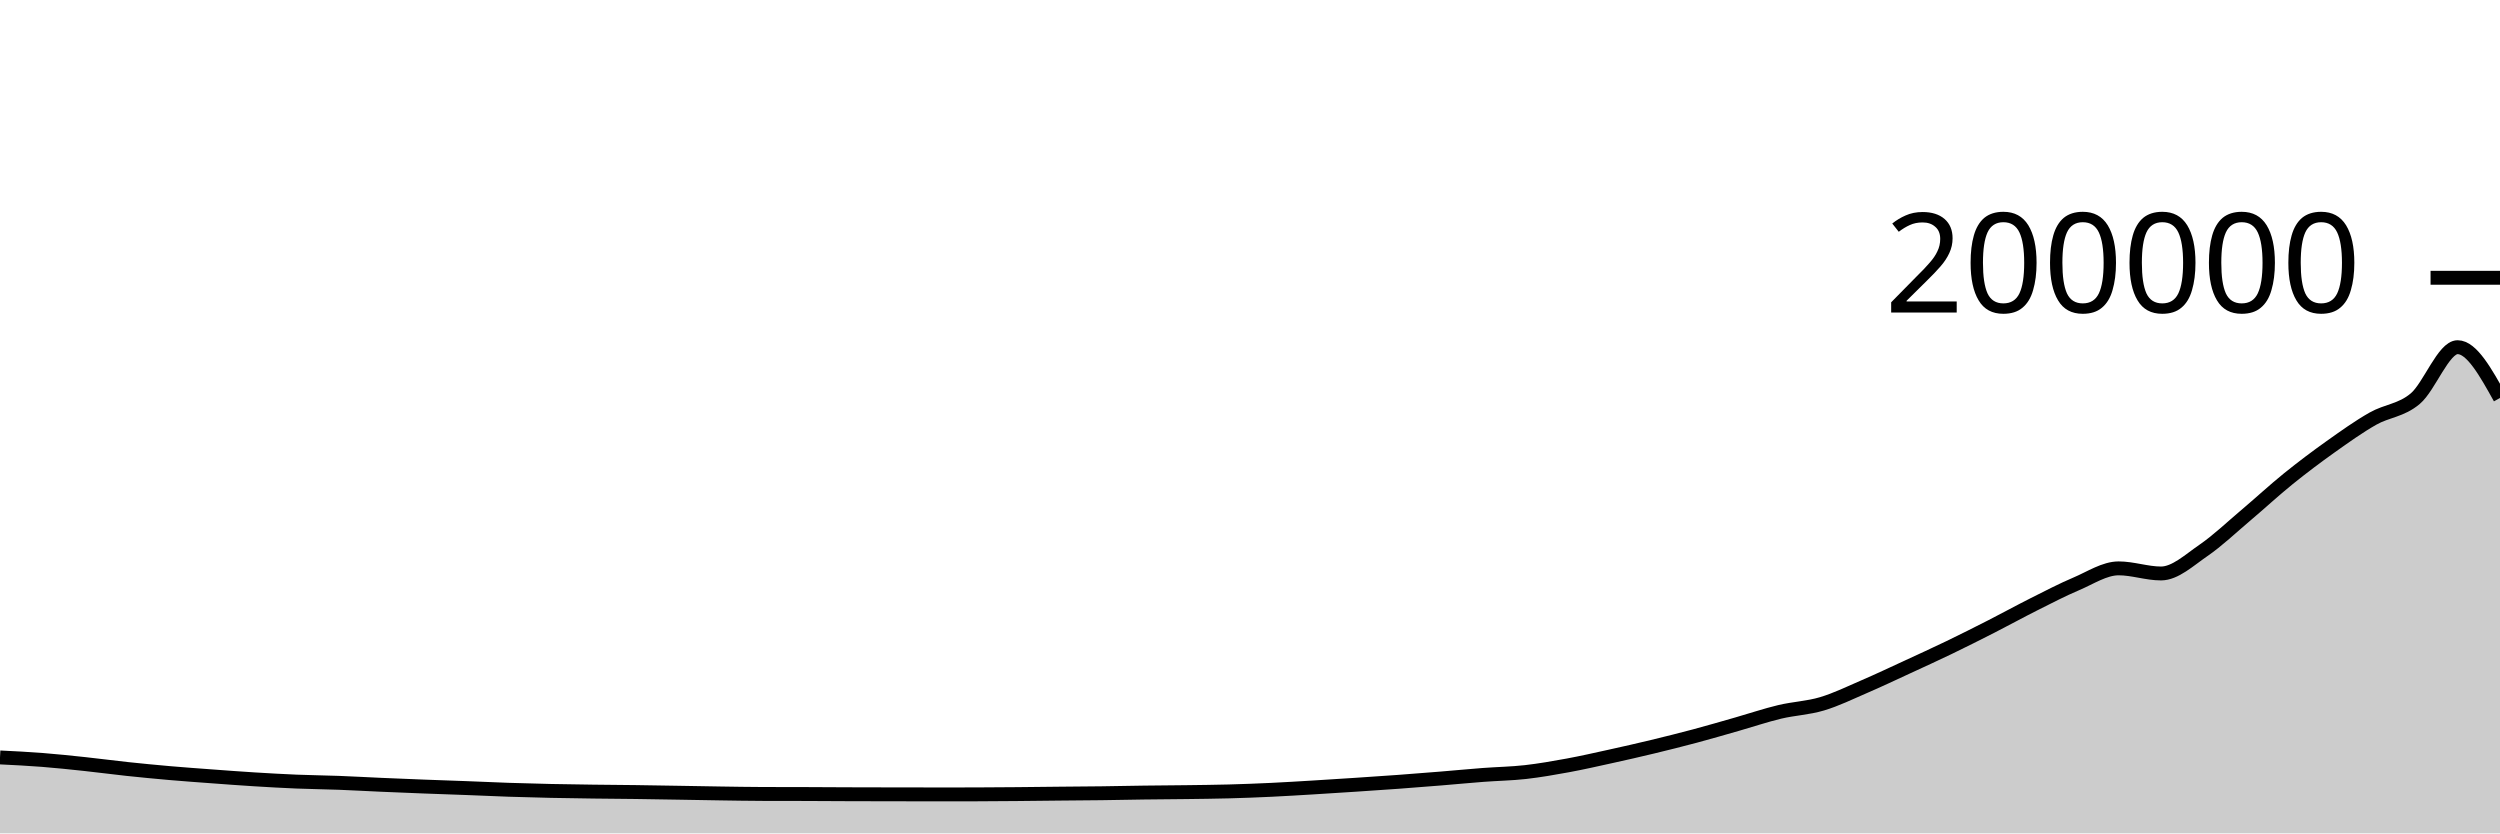
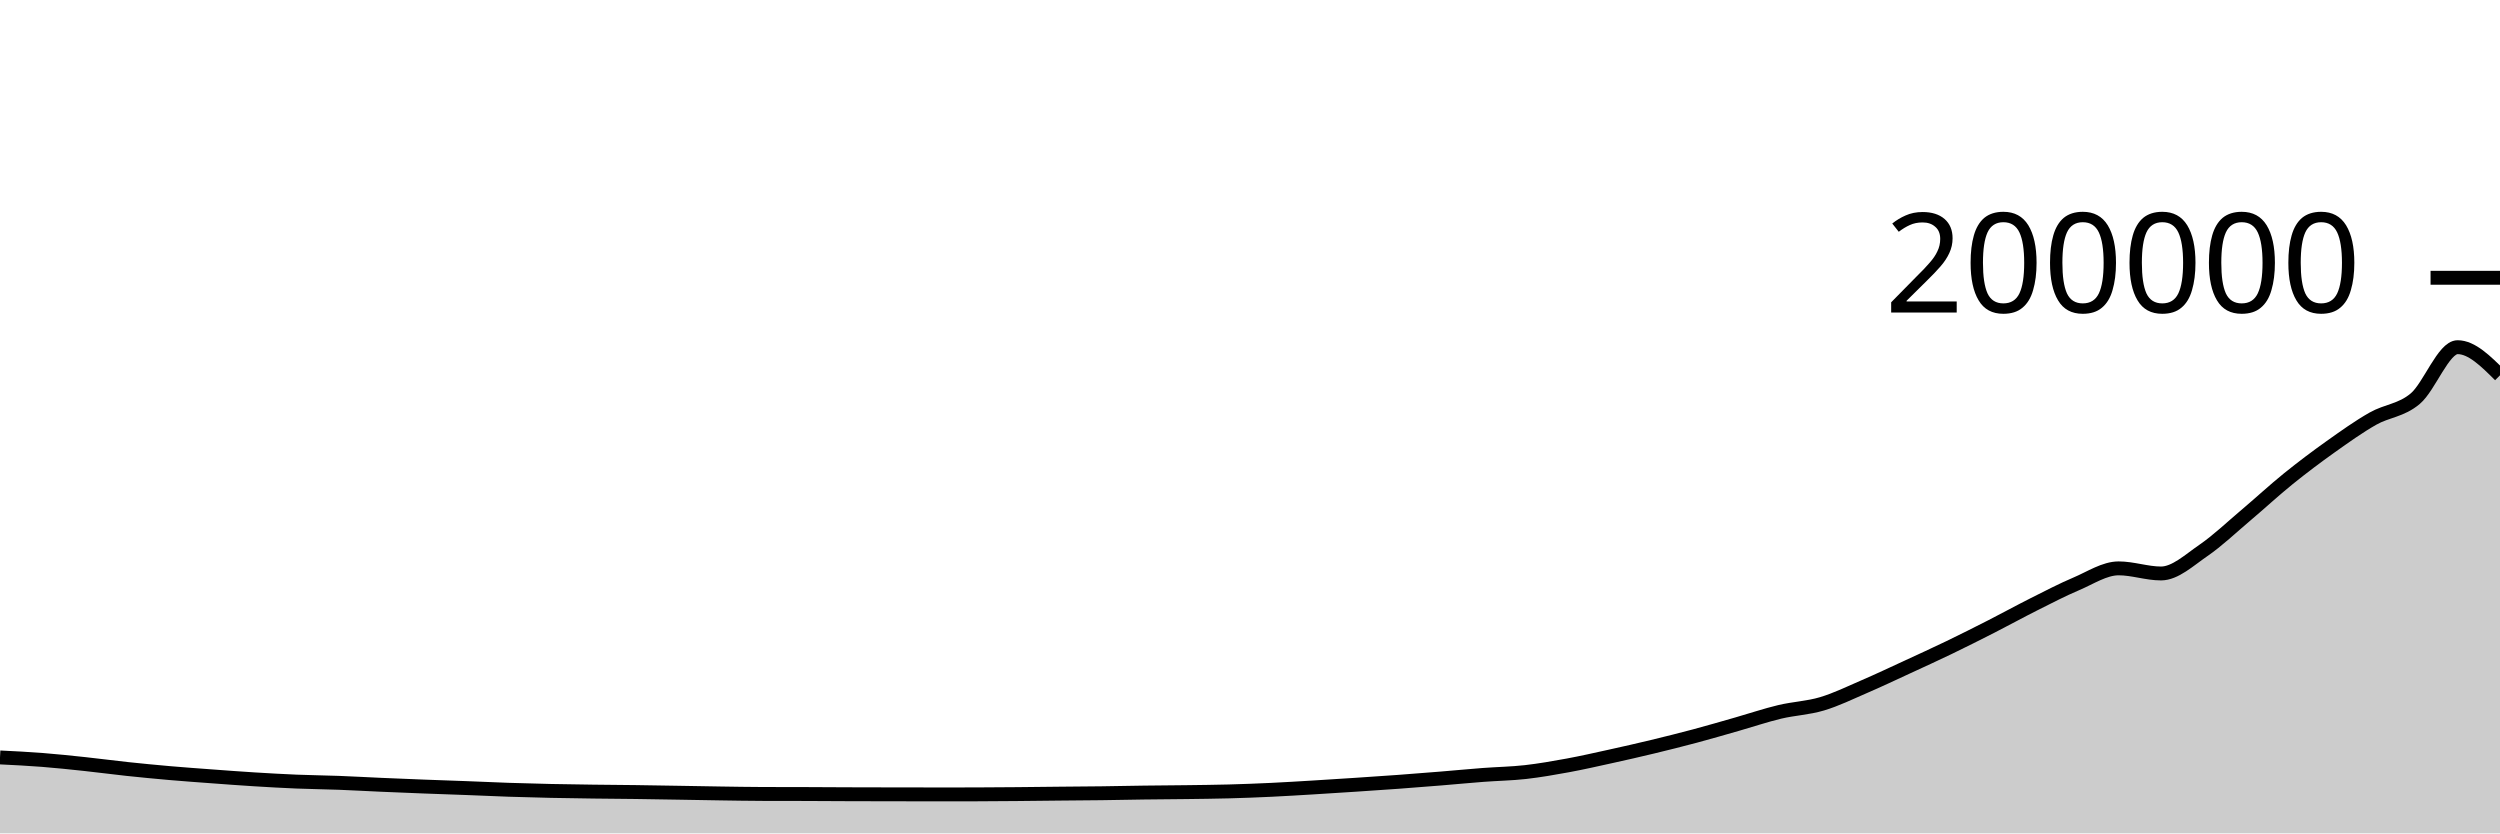
<svg xmlns="http://www.w3.org/2000/svg" viewBox="0 0 180 60">
  <g transform="translate(0,20)">
-     <path class="area" fill="rgba(0, 0, 0, 0.2)" d="M0,34.535C1.017,34.585,2.034,34.636,3.051,34.715C4.068,34.794,5.085,34.903,6.102,35.011C7.119,35.119,8.136,35.257,9.153,35.366C10.169,35.474,11.186,35.572,12.203,35.661C13.22,35.75,14.237,35.822,15.254,35.897C16.271,35.973,17.288,36.049,18.305,36.112C19.322,36.175,20.339,36.233,21.356,36.275C22.373,36.317,23.39,36.326,24.407,36.364C25.424,36.403,26.441,36.462,27.458,36.506C28.475,36.551,29.492,36.591,30.508,36.631C31.525,36.67,32.542,36.703,33.559,36.741C34.576,36.78,35.593,36.829,36.61,36.863C37.627,36.897,38.644,36.924,39.661,36.946C40.678,36.968,41.695,36.981,42.712,36.995C43.729,37.008,44.746,37.014,45.763,37.027C46.78,37.041,47.797,37.059,48.814,37.076C49.831,37.093,50.847,37.114,51.864,37.128C52.881,37.143,53.898,37.162,54.915,37.165C55.932,37.169,56.949,37.167,57.966,37.17C58.983,37.174,60,37.182,61.017,37.185C62.034,37.189,63.051,37.19,64.068,37.192C65.085,37.194,66.102,37.196,67.119,37.196C68.136,37.196,69.153,37.196,70.169,37.195C71.186,37.194,72.203,37.184,73.22,37.175C74.237,37.166,75.254,37.152,76.271,37.142C77.288,37.132,78.305,37.127,79.322,37.114C80.339,37.101,81.356,37.077,82.373,37.064C83.39,37.05,84.407,37.047,85.424,37.033C86.441,37.019,87.458,37.01,88.475,36.982C89.492,36.955,90.508,36.916,91.525,36.868C92.542,36.82,93.559,36.756,94.576,36.695C95.593,36.634,96.61,36.569,97.627,36.501C98.644,36.434,99.661,36.366,100.678,36.292C101.695,36.217,102.712,36.137,103.729,36.054C104.746,35.971,105.763,35.873,106.78,35.795C107.797,35.718,108.814,35.703,109.831,35.589C110.847,35.474,111.864,35.296,112.881,35.109C113.898,34.922,114.915,34.69,115.932,34.466C116.949,34.243,117.966,34.011,118.983,33.766C120,33.52,121.017,33.267,122.034,32.995C123.051,32.724,124.068,32.425,125.085,32.135C126.102,31.845,127.119,31.499,128.136,31.256C129.153,31.013,130.169,30.979,131.186,30.675C132.203,30.371,133.22,29.873,134.237,29.434C135.254,28.996,136.271,28.513,137.288,28.044C138.305,27.575,139.322,27.111,140.339,26.621C141.356,26.13,142.373,25.619,143.39,25.1C144.407,24.582,145.424,24.021,146.441,23.51C147.458,23,148.475,22.469,149.492,22.038C150.508,21.607,151.525,20.922,152.542,20.922C153.559,20.922,154.576,21.29,155.593,21.29C156.61,21.29,157.627,20.329,158.644,19.632C159.661,18.934,160.678,17.963,161.695,17.104C162.712,16.246,163.729,15.302,164.746,14.48C165.763,13.658,166.78,12.894,167.797,12.171C168.814,11.449,169.831,10.721,170.847,10.144C171.864,9.566,172.881,9.562,173.898,8.704C174.915,7.847,175.932,4.997,176.949,4.997C177.966,4.997,178.983,6.825,180,8.654L180,40C178.983,40,177.966,40,176.949,40C175.932,40,174.915,40,173.898,40C172.881,40,171.864,40,170.847,40C169.831,40,168.814,40,167.797,40C166.78,40,165.763,40,164.746,40C163.729,40,162.712,40,161.695,40C160.678,40,159.661,40,158.644,40C157.627,40,156.61,40,155.593,40C154.576,40,153.559,40,152.542,40C151.525,40,150.508,40,149.492,40C148.475,40,147.458,40,146.441,40C145.424,40,144.407,40,143.39,40C142.373,40,141.356,40,140.339,40C139.322,40,138.305,40,137.288,40C136.271,40,135.254,40,134.237,40C133.22,40,132.203,40,131.186,40C130.169,40,129.153,40,128.136,40C127.119,40,126.102,40,125.085,40C124.068,40,123.051,40,122.034,40C121.017,40,120,40,118.983,40C117.966,40,116.949,40,115.932,40C114.915,40,113.898,40,112.881,40C111.864,40,110.847,40,109.831,40C108.814,40,107.797,40,106.78,40C105.763,40,104.746,40,103.729,40C102.712,40,101.695,40,100.678,40C99.661,40,98.644,40,97.627,40C96.61,40,95.593,40,94.576,40C93.559,40,92.542,40,91.525,40C90.508,40,89.492,40,88.475,40C87.458,40,86.441,40,85.424,40C84.407,40,83.39,40,82.373,40C81.356,40,80.339,40,79.322,40C78.305,40,77.288,40,76.271,40C75.254,40,74.237,40,73.22,40C72.203,40,71.186,40,70.169,40C69.153,40,68.136,40,67.119,40C66.102,40,65.085,40,64.068,40C63.051,40,62.034,40,61.017,40C60,40,58.983,40,57.966,40C56.949,40,55.932,40,54.915,40C53.898,40,52.881,40,51.864,40C50.847,40,49.831,40,48.814,40C47.797,40,46.78,40,45.763,40C44.746,40,43.729,40,42.712,40C41.695,40,40.678,40,39.661,40C38.644,40,37.627,40,36.61,40C35.593,40,34.576,40,33.559,40C32.542,40,31.525,40,30.508,40C29.492,40,28.475,40,27.458,40C26.441,40,25.424,40,24.407,40C23.39,40,22.373,40,21.356,40C20.339,40,19.322,40,18.305,40C17.288,40,16.271,40,15.254,40C14.237,40,13.22,40,12.203,40C11.186,40,10.169,40,9.153,40C8.136,40,7.119,40,6.102,40C5.085,40,4.068,40,3.051,40C2.034,40,1.017,40,0,40Z" />
-     <path class="line" stroke="black" fill="none" d="M0,34.535C1.017,34.585,2.034,34.636,3.051,34.715C4.068,34.794,5.085,34.903,6.102,35.011C7.119,35.119,8.136,35.257,9.153,35.366C10.169,35.474,11.186,35.572,12.203,35.661C13.22,35.75,14.237,35.822,15.254,35.897C16.271,35.973,17.288,36.049,18.305,36.112C19.322,36.175,20.339,36.233,21.356,36.275C22.373,36.317,23.39,36.326,24.407,36.364C25.424,36.403,26.441,36.462,27.458,36.506C28.475,36.551,29.492,36.591,30.508,36.631C31.525,36.67,32.542,36.703,33.559,36.741C34.576,36.78,35.593,36.829,36.61,36.863C37.627,36.897,38.644,36.924,39.661,36.946C40.678,36.968,41.695,36.981,42.712,36.995C43.729,37.008,44.746,37.014,45.763,37.027C46.78,37.041,47.797,37.059,48.814,37.076C49.831,37.093,50.847,37.114,51.864,37.128C52.881,37.143,53.898,37.162,54.915,37.165C55.932,37.169,56.949,37.167,57.966,37.17C58.983,37.174,60,37.182,61.017,37.185C62.034,37.189,63.051,37.19,64.068,37.192C65.085,37.194,66.102,37.196,67.119,37.196C68.136,37.196,69.153,37.196,70.169,37.195C71.186,37.194,72.203,37.184,73.22,37.175C74.237,37.166,75.254,37.152,76.271,37.142C77.288,37.132,78.305,37.127,79.322,37.114C80.339,37.101,81.356,37.077,82.373,37.064C83.39,37.05,84.407,37.047,85.424,37.033C86.441,37.019,87.458,37.01,88.475,36.982C89.492,36.955,90.508,36.916,91.525,36.868C92.542,36.82,93.559,36.756,94.576,36.695C95.593,36.634,96.61,36.569,97.627,36.501C98.644,36.434,99.661,36.366,100.678,36.292C101.695,36.217,102.712,36.137,103.729,36.054C104.746,35.971,105.763,35.873,106.78,35.795C107.797,35.718,108.814,35.703,109.831,35.589C110.847,35.474,111.864,35.296,112.881,35.109C113.898,34.922,114.915,34.69,115.932,34.466C116.949,34.243,117.966,34.011,118.983,33.766C120,33.52,121.017,33.267,122.034,32.995C123.051,32.724,124.068,32.425,125.085,32.135C126.102,31.845,127.119,31.499,128.136,31.256C129.153,31.013,130.169,30.979,131.186,30.675C132.203,30.371,133.22,29.873,134.237,29.434C135.254,28.996,136.271,28.513,137.288,28.044C138.305,27.575,139.322,27.111,140.339,26.621C141.356,26.13,142.373,25.619,143.39,25.1C144.407,24.582,145.424,24.021,146.441,23.51C147.458,23,148.475,22.469,149.492,22.038C150.508,21.607,151.525,20.922,152.542,20.922C153.559,20.922,154.576,21.29,155.593,21.29C156.61,21.29,157.627,20.329,158.644,19.632C159.661,18.934,160.678,17.963,161.695,17.104C162.712,16.246,163.729,15.302,164.746,14.48C165.763,13.658,166.78,12.894,167.797,12.171C168.814,11.449,169.831,10.721,170.847,10.144C171.864,9.566,172.881,9.562,173.898,8.704C174.915,7.847,175.932,4.997,176.949,4.997C177.966,4.997,178.983,6.825,180,8.654" />
+     <path class="area" fill="rgba(0, 0, 0, 0.2)" d="M0,34.535C1.017,34.585,2.034,34.636,3.051,34.715C4.068,34.794,5.085,34.903,6.102,35.011C7.119,35.119,8.136,35.257,9.153,35.366C10.169,35.474,11.186,35.572,12.203,35.661C13.22,35.75,14.237,35.822,15.254,35.897C16.271,35.973,17.288,36.049,18.305,36.112C19.322,36.175,20.339,36.233,21.356,36.275C22.373,36.317,23.39,36.326,24.407,36.364C25.424,36.403,26.441,36.462,27.458,36.506C28.475,36.551,29.492,36.591,30.508,36.631C31.525,36.67,32.542,36.703,33.559,36.741C34.576,36.78,35.593,36.829,36.61,36.863C37.627,36.897,38.644,36.924,39.661,36.946C40.678,36.968,41.695,36.981,42.712,36.995C43.729,37.008,44.746,37.014,45.763,37.027C46.78,37.041,47.797,37.059,48.814,37.076C49.831,37.093,50.847,37.114,51.864,37.128C52.881,37.143,53.898,37.162,54.915,37.165C55.932,37.169,56.949,37.167,57.966,37.17C58.983,37.174,60,37.182,61.017,37.185C62.034,37.189,63.051,37.19,64.068,37.192C65.085,37.194,66.102,37.196,67.119,37.196C68.136,37.196,69.153,37.196,70.169,37.195C71.186,37.194,72.203,37.184,73.22,37.175C74.237,37.166,75.254,37.152,76.271,37.142C77.288,37.132,78.305,37.127,79.322,37.114C80.339,37.101,81.356,37.077,82.373,37.064C83.39,37.05,84.407,37.047,85.424,37.033C86.441,37.019,87.458,37.01,88.475,36.982C89.492,36.955,90.508,36.916,91.525,36.868C92.542,36.82,93.559,36.756,94.576,36.695C95.593,36.634,96.61,36.569,97.627,36.501C98.644,36.434,99.661,36.366,100.678,36.292C101.695,36.217,102.712,36.137,103.729,36.054C104.746,35.971,105.763,35.873,106.78,35.795C107.797,35.718,108.814,35.703,109.831,35.589C110.847,35.474,111.864,35.296,112.881,35.109C113.898,34.922,114.915,34.69,115.932,34.466C116.949,34.243,117.966,34.011,118.983,33.766C120,33.52,121.017,33.267,122.034,32.995C123.051,32.724,124.068,32.425,125.085,32.135C126.102,31.845,127.119,31.499,128.136,31.256C129.153,31.013,130.169,30.979,131.186,30.675C132.203,30.371,133.22,29.873,134.237,29.434C135.254,28.996,136.271,28.513,137.288,28.044C138.305,27.575,139.322,27.111,140.339,26.621C141.356,26.13,142.373,25.619,143.39,25.1C144.407,24.582,145.424,24.021,146.441,23.51C147.458,23,148.475,22.469,149.492,22.038C150.508,21.607,151.525,20.922,152.542,20.922C153.559,20.922,154.576,21.29,155.593,21.29C156.61,21.29,157.627,20.329,158.644,19.632C159.661,18.934,160.678,17.963,161.695,17.104C162.712,16.246,163.729,15.302,164.746,14.48C165.763,13.658,166.78,12.894,167.797,12.171C168.814,11.449,169.831,10.721,170.847,10.144C171.864,9.566,172.881,9.562,173.898,8.704C174.915,7.847,175.932,4.997,176.949,4.997C177.966,4.997,178.983,6.01,180,7.022L180,40C178.983,40,177.966,40,176.949,40C175.932,40,174.915,40,173.898,40C172.881,40,171.864,40,170.847,40C169.831,40,168.814,40,167.797,40C166.78,40,165.763,40,164.746,40C163.729,40,162.712,40,161.695,40C160.678,40,159.661,40,158.644,40C157.627,40,156.61,40,155.593,40C154.576,40,153.559,40,152.542,40C151.525,40,150.508,40,149.492,40C148.475,40,147.458,40,146.441,40C145.424,40,144.407,40,143.39,40C142.373,40,141.356,40,140.339,40C139.322,40,138.305,40,137.288,40C136.271,40,135.254,40,134.237,40C133.22,40,132.203,40,131.186,40C130.169,40,129.153,40,128.136,40C127.119,40,126.102,40,125.085,40C124.068,40,123.051,40,122.034,40C121.017,40,120,40,118.983,40C117.966,40,116.949,40,115.932,40C114.915,40,113.898,40,112.881,40C111.864,40,110.847,40,109.831,40C108.814,40,107.797,40,106.78,40C105.763,40,104.746,40,103.729,40C102.712,40,101.695,40,100.678,40C99.661,40,98.644,40,97.627,40C96.61,40,95.593,40,94.576,40C93.559,40,92.542,40,91.525,40C90.508,40,89.492,40,88.475,40C87.458,40,86.441,40,85.424,40C84.407,40,83.39,40,82.373,40C81.356,40,80.339,40,79.322,40C78.305,40,77.288,40,76.271,40C75.254,40,74.237,40,73.22,40C72.203,40,71.186,40,70.169,40C69.153,40,68.136,40,67.119,40C66.102,40,65.085,40,64.068,40C63.051,40,62.034,40,61.017,40C60,40,58.983,40,57.966,40C56.949,40,55.932,40,54.915,40C53.898,40,52.881,40,51.864,40C50.847,40,49.831,40,48.814,40C47.797,40,46.78,40,45.763,40C44.746,40,43.729,40,42.712,40C41.695,40,40.678,40,39.661,40C38.644,40,37.627,40,36.61,40C35.593,40,34.576,40,33.559,40C32.542,40,31.525,40,30.508,40C29.492,40,28.475,40,27.458,40C26.441,40,25.424,40,24.407,40C23.39,40,22.373,40,21.356,40C20.339,40,19.322,40,18.305,40C17.288,40,16.271,40,15.254,40C14.237,40,13.22,40,12.203,40C11.186,40,10.169,40,9.153,40C8.136,40,7.119,40,6.102,40C5.085,40,4.068,40,3.051,40C2.034,40,1.017,40,0,40Z" />
+     <path class="line" stroke="black" fill="none" d="M0,34.535C1.017,34.585,2.034,34.636,3.051,34.715C4.068,34.794,5.085,34.903,6.102,35.011C7.119,35.119,8.136,35.257,9.153,35.366C10.169,35.474,11.186,35.572,12.203,35.661C13.22,35.75,14.237,35.822,15.254,35.897C16.271,35.973,17.288,36.049,18.305,36.112C19.322,36.175,20.339,36.233,21.356,36.275C22.373,36.317,23.39,36.326,24.407,36.364C25.424,36.403,26.441,36.462,27.458,36.506C28.475,36.551,29.492,36.591,30.508,36.631C31.525,36.67,32.542,36.703,33.559,36.741C34.576,36.78,35.593,36.829,36.61,36.863C37.627,36.897,38.644,36.924,39.661,36.946C40.678,36.968,41.695,36.981,42.712,36.995C43.729,37.008,44.746,37.014,45.763,37.027C46.78,37.041,47.797,37.059,48.814,37.076C49.831,37.093,50.847,37.114,51.864,37.128C52.881,37.143,53.898,37.162,54.915,37.165C55.932,37.169,56.949,37.167,57.966,37.17C58.983,37.174,60,37.182,61.017,37.185C62.034,37.189,63.051,37.19,64.068,37.192C65.085,37.194,66.102,37.196,67.119,37.196C68.136,37.196,69.153,37.196,70.169,37.195C71.186,37.194,72.203,37.184,73.22,37.175C74.237,37.166,75.254,37.152,76.271,37.142C77.288,37.132,78.305,37.127,79.322,37.114C80.339,37.101,81.356,37.077,82.373,37.064C83.39,37.05,84.407,37.047,85.424,37.033C86.441,37.019,87.458,37.01,88.475,36.982C89.492,36.955,90.508,36.916,91.525,36.868C92.542,36.82,93.559,36.756,94.576,36.695C95.593,36.634,96.61,36.569,97.627,36.501C98.644,36.434,99.661,36.366,100.678,36.292C101.695,36.217,102.712,36.137,103.729,36.054C104.746,35.971,105.763,35.873,106.78,35.795C107.797,35.718,108.814,35.703,109.831,35.589C110.847,35.474,111.864,35.296,112.881,35.109C113.898,34.922,114.915,34.69,115.932,34.466C116.949,34.243,117.966,34.011,118.983,33.766C120,33.52,121.017,33.267,122.034,32.995C123.051,32.724,124.068,32.425,125.085,32.135C126.102,31.845,127.119,31.499,128.136,31.256C129.153,31.013,130.169,30.979,131.186,30.675C132.203,30.371,133.22,29.873,134.237,29.434C135.254,28.996,136.271,28.513,137.288,28.044C138.305,27.575,139.322,27.111,140.339,26.621C141.356,26.13,142.373,25.619,143.39,25.1C144.407,24.582,145.424,24.021,146.441,23.51C147.458,23,148.475,22.469,149.492,22.038C150.508,21.607,151.525,20.922,152.542,20.922C153.559,20.922,154.576,21.29,155.593,21.29C156.61,21.29,157.627,20.329,158.644,19.632C159.661,18.934,160.678,17.963,161.695,17.104C162.712,16.246,163.729,15.302,164.746,14.48C165.763,13.658,166.78,12.894,167.797,12.171C168.814,11.449,169.831,10.721,170.847,10.144C171.864,9.566,172.881,9.562,173.898,8.704C174.915,7.847,175.932,4.997,176.949,4.997C177.966,4.997,178.983,6.01,180,7.022" />
    <path class="axis-ceiling" stroke-width="1" stroke="black" fill="none" d="M175,0L180,0" />
    <text class="axis-ceiling-label" font-family="sans-serif" text-anchor="end" font-size="10px" x="170" y="2.5">200000</text>
  </g>
</svg>
